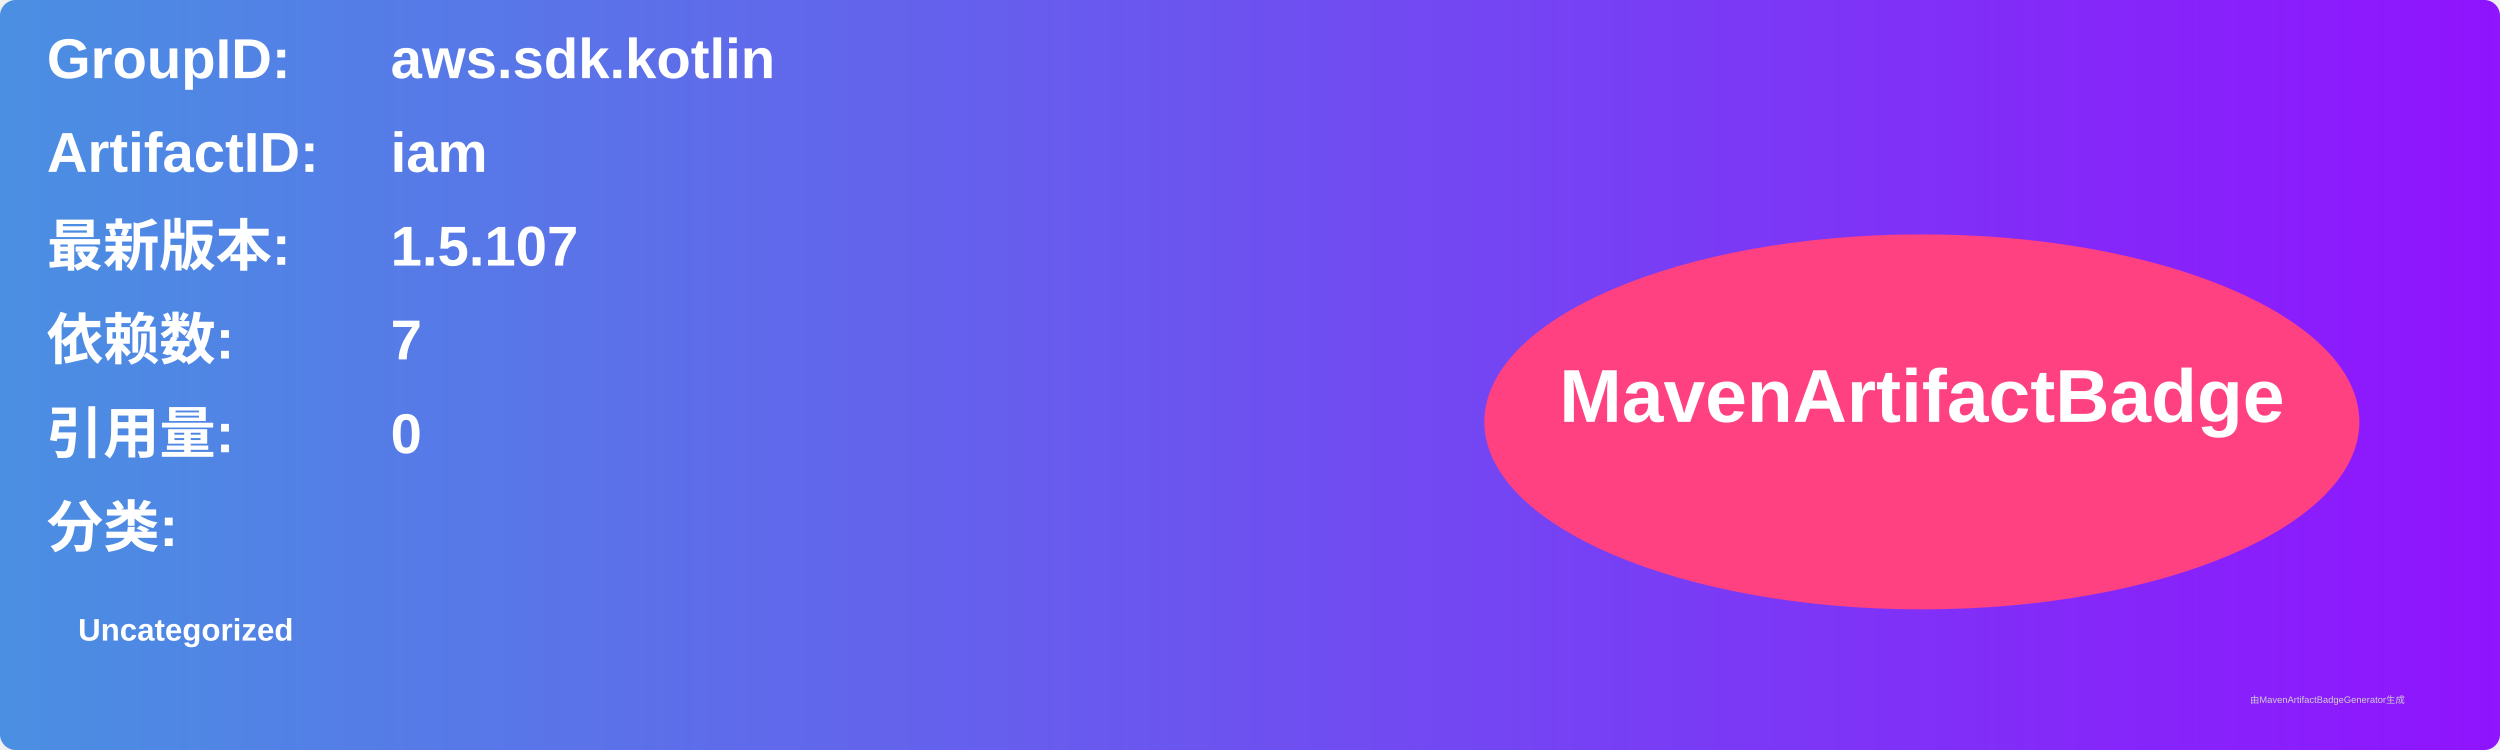
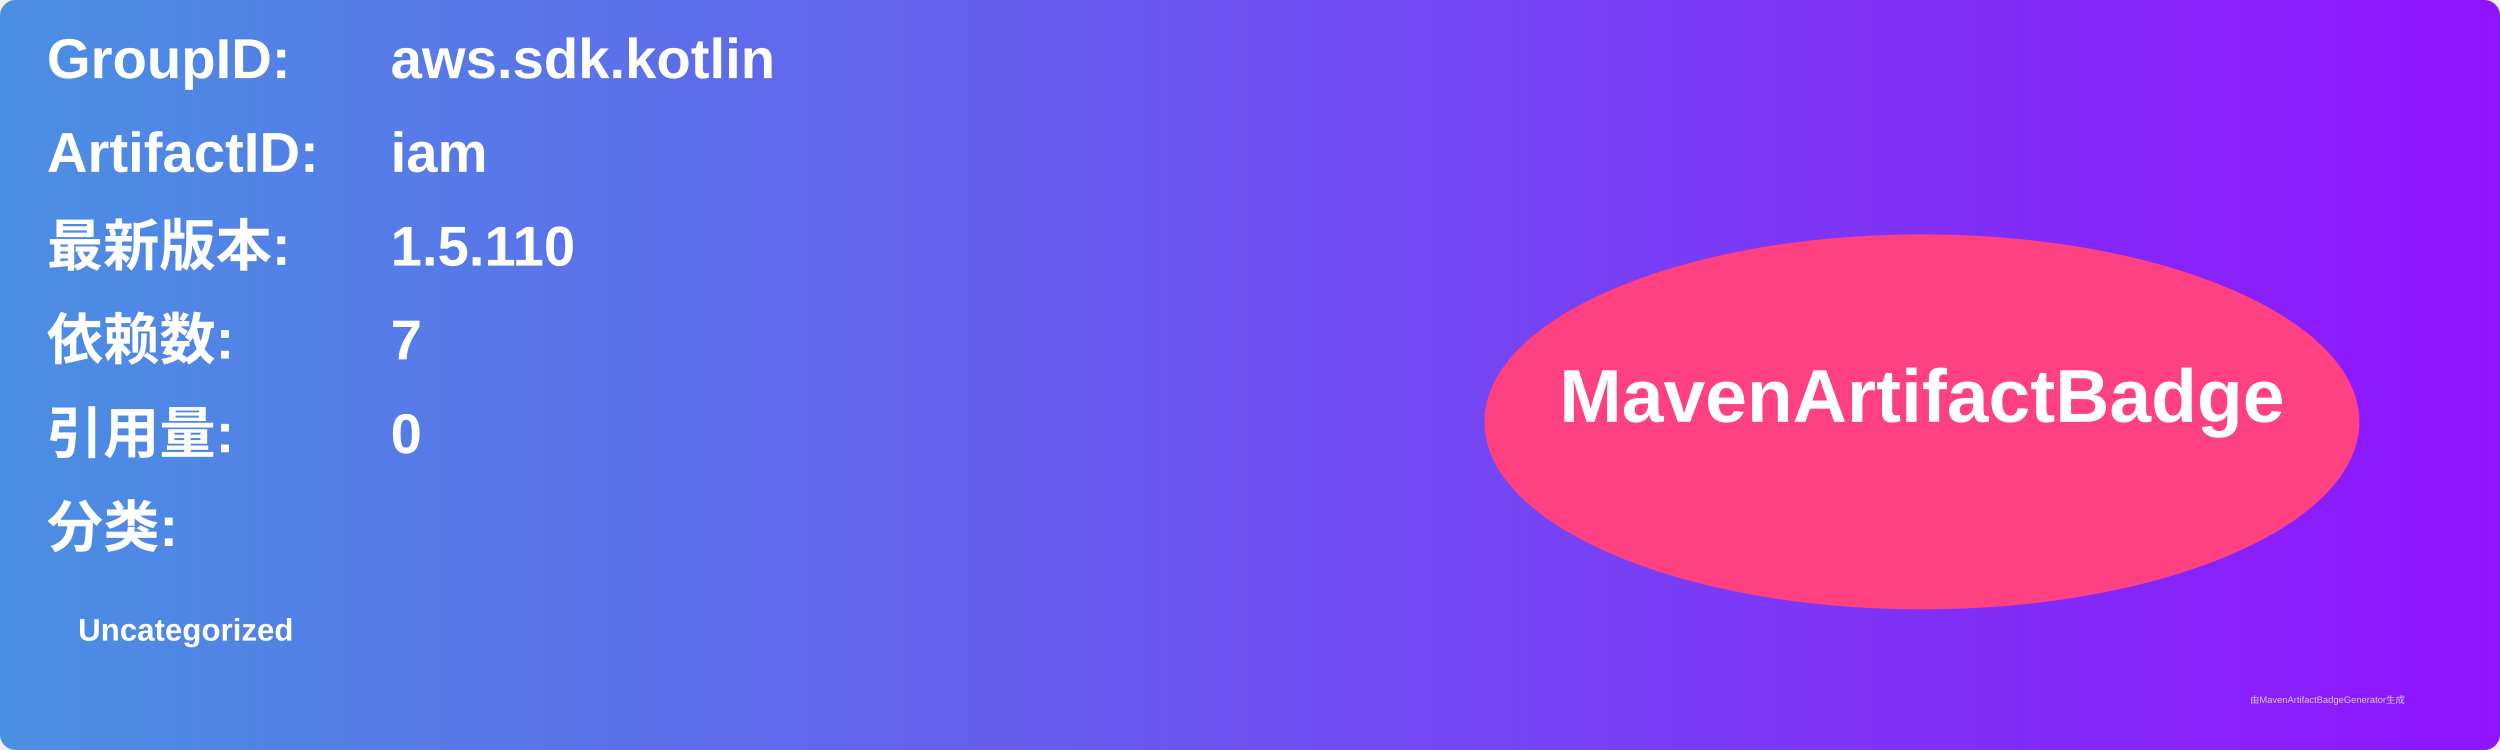
<svg xmlns="http://www.w3.org/2000/svg" width="800" height="240" viewBox="0 0 800 240">
  <linearGradient id="grad" x1="0%" y1="0%" x2="100%" y2="0%">
    <stop offset="0%" stop-color="#4a90e2" />
    <stop offset="100%" stop-color="#9013fe" />
  </linearGradient>
  <rect width="100%" height="100%" rx="5" ry="5" fill="url(#grad)" />
  <g transform="translate(15, 15)">
    <text x="0" y="10" font-family="Arial" font-size="18" fill="white" font-weight="bold" width="260">GroupID:</text>
    <text x="110" y="10" font-family="Arial" font-size="18" fill="white" font-weight="bold" width="460">aws.sdk.kotlin</text>
    <text x="0" y="40" font-family="Arial" font-size="18" fill="white" font-weight="bold" width="260">ArtifactID:</text>
    <text x="110" y="40" font-family="Arial" font-size="18" fill="white" font-weight="bold" width="460">iam</text>
    <text x="0" y="70" font-family="Arial" font-size="18" fill="white" font-weight="bold">最新版本:</text>
    <text x="110" y="70" font-family="Arial" font-size="18" fill="white" font-weight="bold">
-       <tspan font-weight="bold">1.5.107</tspan>
+       <tspan font-weight="bold">1.5.110</tspan>
    </text>
    <text x="0" y="100" font-family="Arial" font-size="18" fill="white" font-weight="bold">依赖数: </text>
    <text x="110" y="100" font-family="Arial" font-size="18" fill="white">
      <tspan font-weight="bold">7</tspan>
    </text>
    <text x="0" y="130" font-family="Arial" font-size="18" fill="white" font-weight="bold">引用量: </text>
    <text x="110" y="130" font-family="Arial" font-size="18" fill="white">
      <tspan font-weight="bold">0</tspan>
    </text>
    <text x="0" y="160" font-family="Arial" font-size="18" fill="white" font-weight="bold">分类:</text>
    <text x="10" y="190" font-family="Arial" font-size="10" fill="white">
      <tspan font-weight="bold">Uncategorized</tspan>
    </text>
    <ellipse cx="600" cy="120" rx="140" ry="60" fill="#ff4081" />
    <text x="600" y="120" text-anchor="middle" font-family="Arial" font-size="24" fill="white" font-weight="bold">MavenArtifactBadge</text>
  </g>
  <text x="720" y="225" font-family="Arial" font-size="3" fill="#d0d0d0">由MavenArtifactBadgeGenerator生成</text>
</svg>
